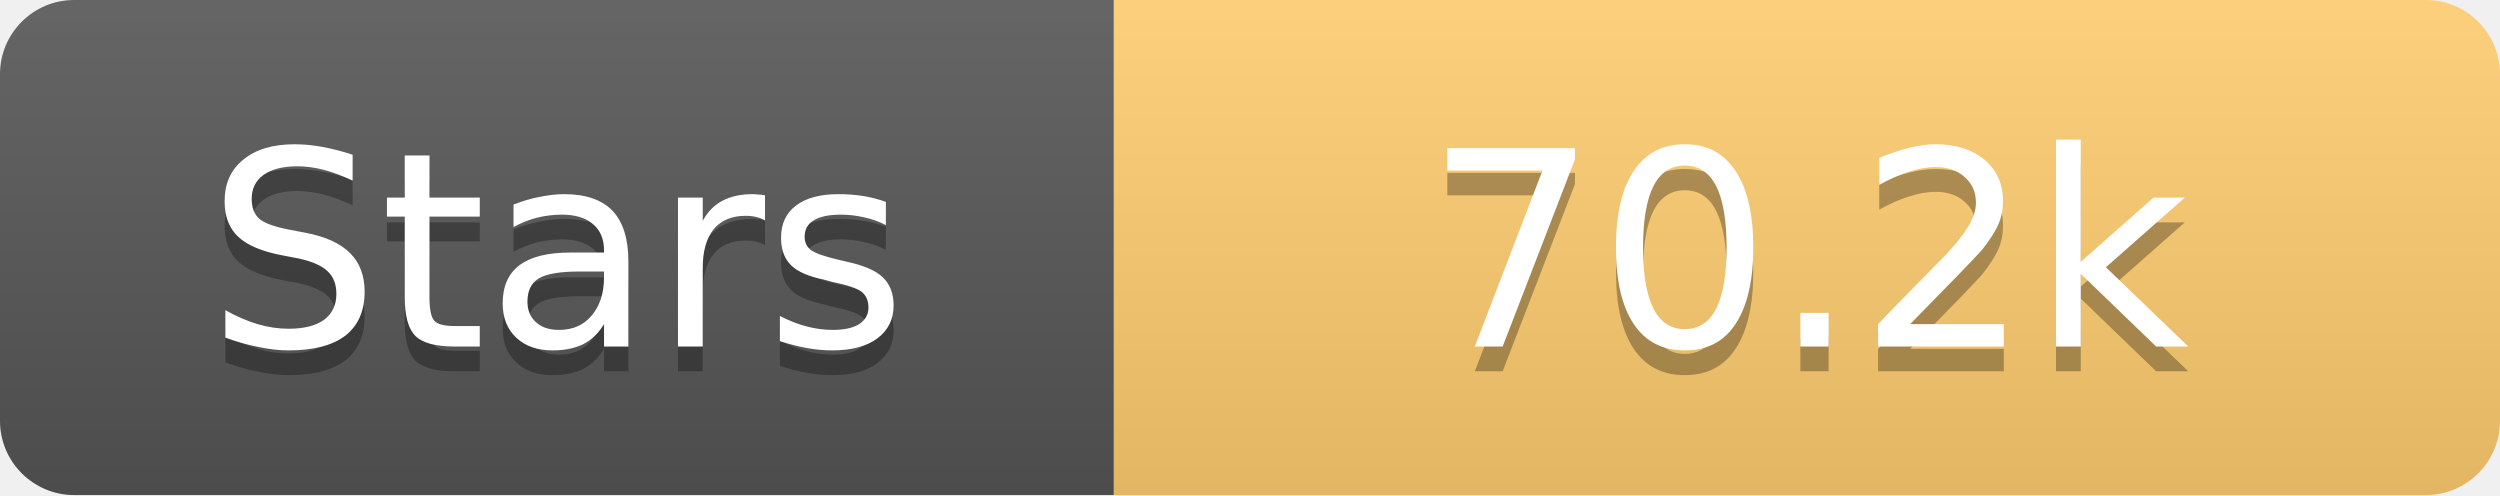
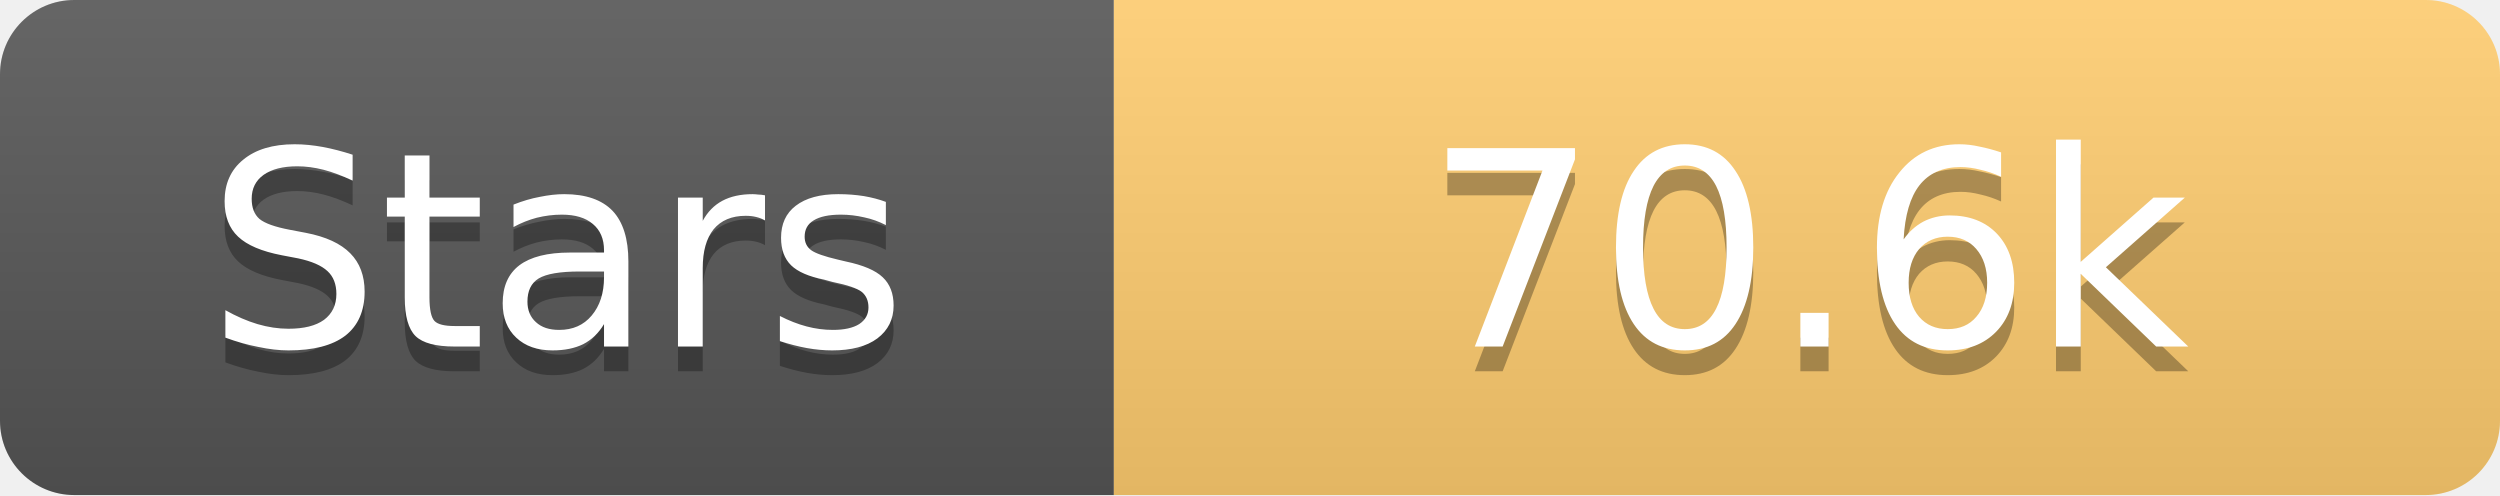
<svg xmlns="http://www.w3.org/2000/svg" width="101" height="20">
  <linearGradient id="s" x2="0" y2="100%">
    <stop offset="0" stop-color="#fff" stop-opacity=".1" />
    <stop offset="1" stop-opacity=".1" />
  </linearGradient>
  <clipPath id="r">
    <rect width="101" height="20" rx="3" fill="#fff" />
  </clipPath>
  <g clip-path="url(#r)">
    <rect width="45" height="20" fill="#555" />
    <rect x="45" width="56" height="20" fill="#fdcb6e" />
    <rect width="101" height="20" fill="url(#s)" />
  </g>
  <g fill="#fff" text-anchor="middle" font-family="Verdana,Geneva,DejaVu Sans,sans-serif" text-rendering="geometricPrecision" font-size="11">
    <text x="22.5" y="15" fill="#010101" fill-opacity=".3">Stars</text>
    <text x="22.5" y="14">Stars</text>
-     <text x="73.0" y="15" fill="#010101" fill-opacity=".3">70.2k</text>
-     <text x="73.0" y="14">70.2k</text>
+     <text x="73.0" y="15" fill="#010101" fill-opacity=".3">70.6k</text>
+     <text x="73.0" y="14">70.6k</text>
  </g>
</svg>
